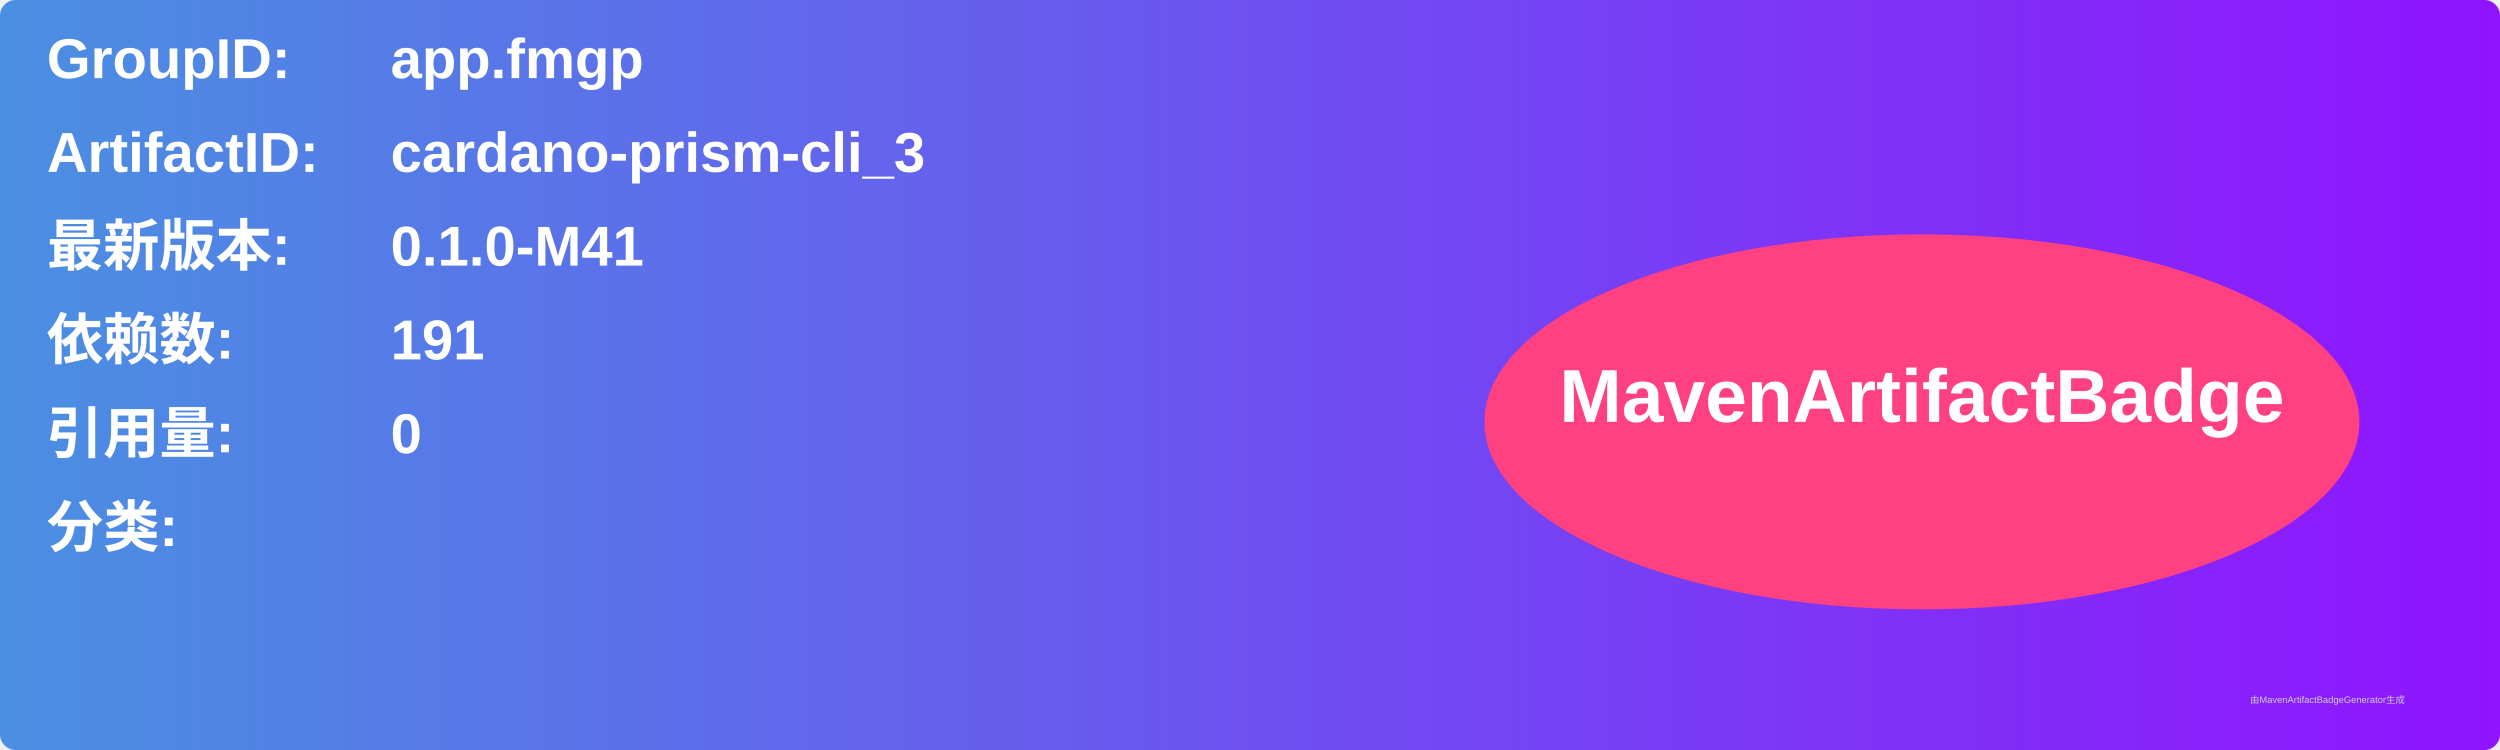
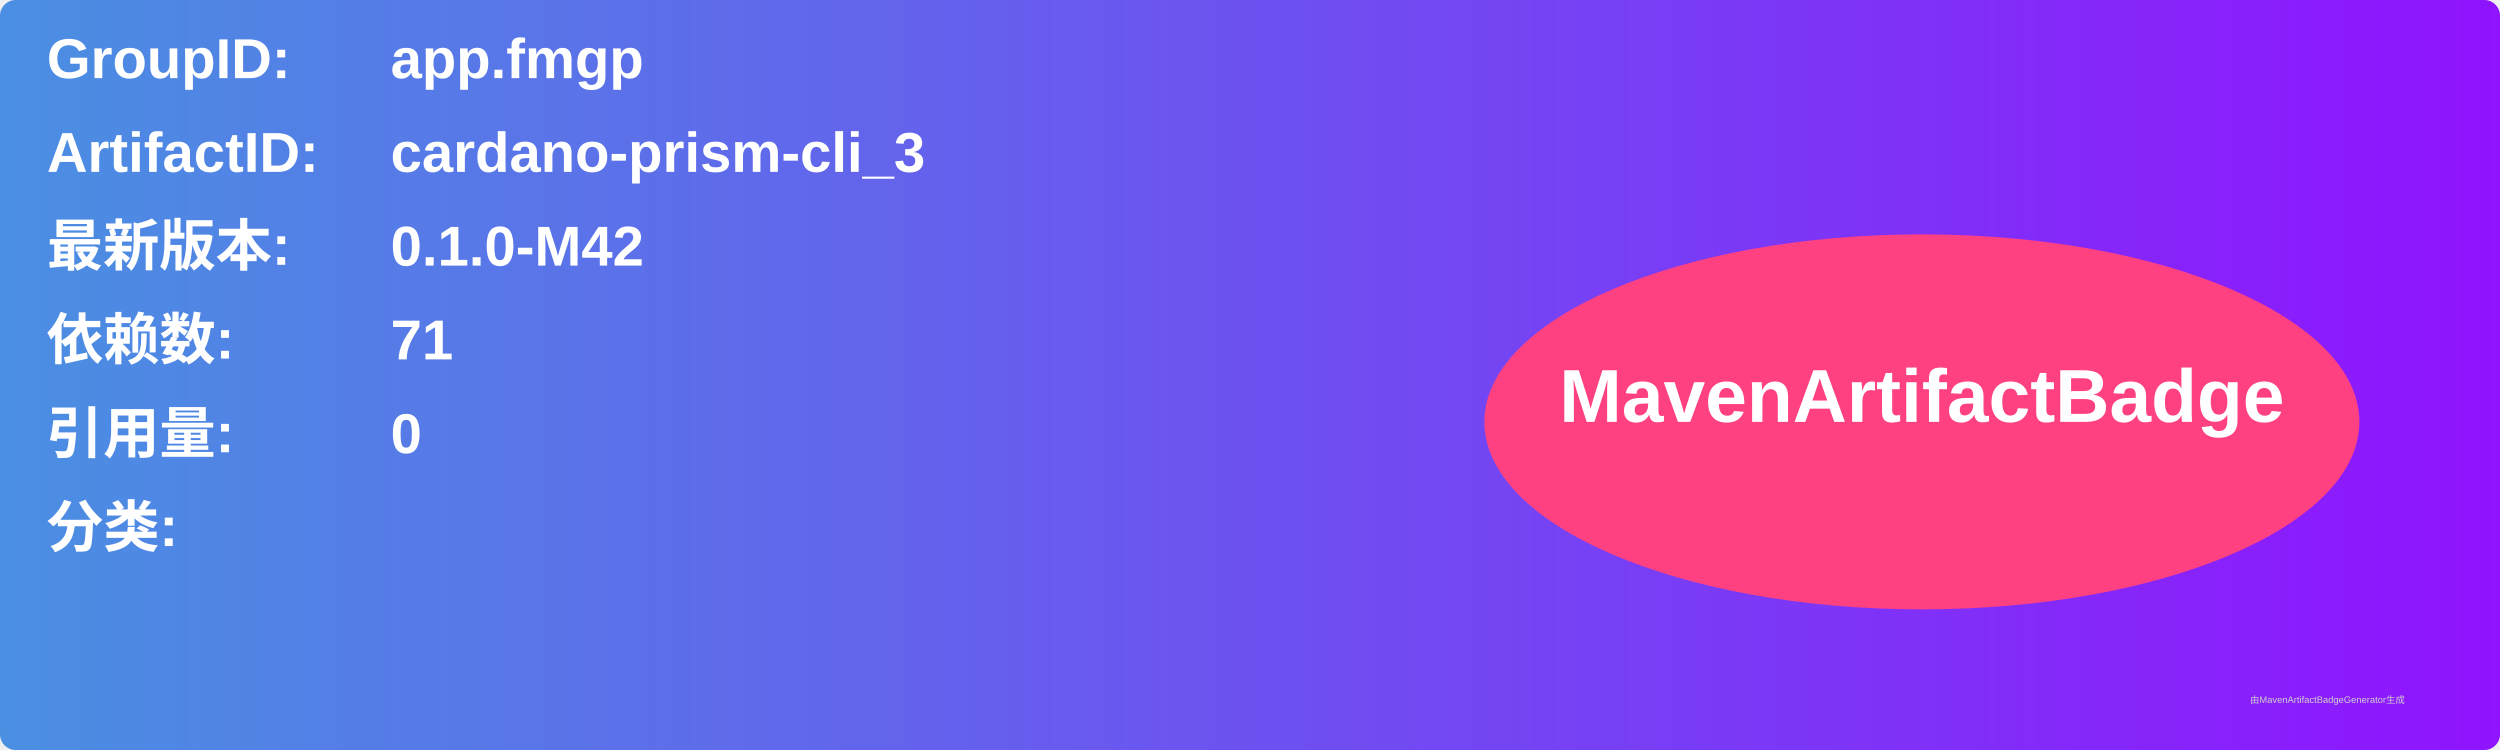
<svg xmlns="http://www.w3.org/2000/svg" width="800" height="240" viewBox="0 0 800 240">
  <linearGradient id="grad" x1="0%" y1="0%" x2="100%" y2="0%">
    <stop offset="0%" stop-color="#4a90e2" />
    <stop offset="100%" stop-color="#9013fe" />
  </linearGradient>
  <rect width="100%" height="100%" rx="5" ry="5" fill="url(#grad)" />
  <g transform="translate(15, 15)">
    <text x="0" y="10" font-family="Arial" font-size="18" fill="white" font-weight="bold" width="260">GroupID:</text>
    <text x="110" y="10" font-family="Arial" font-size="18" fill="white" font-weight="bold" width="460">app.fmgp</text>
    <text x="0" y="40" font-family="Arial" font-size="18" fill="white" font-weight="bold" width="260">ArtifactID:</text>
    <text x="110" y="40" font-family="Arial" font-size="18" fill="white" font-weight="bold" width="460">cardano-prism-cli_3</text>
    <text x="0" y="70" font-family="Arial" font-size="18" fill="white" font-weight="bold">最新版本:</text>
    <text x="110" y="70" font-family="Arial" font-size="18" fill="white" font-weight="bold">
-       <tspan font-weight="bold">0.1.0-M41</tspan>
+       <tspan font-weight="bold">0.1.0-M42</tspan>
    </text>
    <text x="0" y="100" font-family="Arial" font-size="18" fill="white" font-weight="bold">依赖数: </text>
    <text x="110" y="100" font-family="Arial" font-size="18" fill="white">
-       <tspan font-weight="bold">191</tspan>
+       <tspan font-weight="bold">71</tspan>
    </text>
    <text x="0" y="130" font-family="Arial" font-size="18" fill="white" font-weight="bold">引用量: </text>
    <text x="110" y="130" font-family="Arial" font-size="18" fill="white">
      <tspan font-weight="bold">0</tspan>
    </text>
    <text x="0" y="160" font-family="Arial" font-size="18" fill="white" font-weight="bold">分类:</text>
    <text x="10" y="190" font-family="Arial" font-size="10" fill="white">
      <tspan font-weight="bold" />
    </text>
    <ellipse cx="600" cy="120" rx="140" ry="60" fill="#ff4081" />
    <text x="600" y="120" text-anchor="middle" font-family="Arial" font-size="24" fill="white" font-weight="bold">MavenArtifactBadge</text>
  </g>
  <text x="720" y="225" font-family="Arial" font-size="3" fill="#d0d0d0">由MavenArtifactBadgeGenerator生成</text>
</svg>
